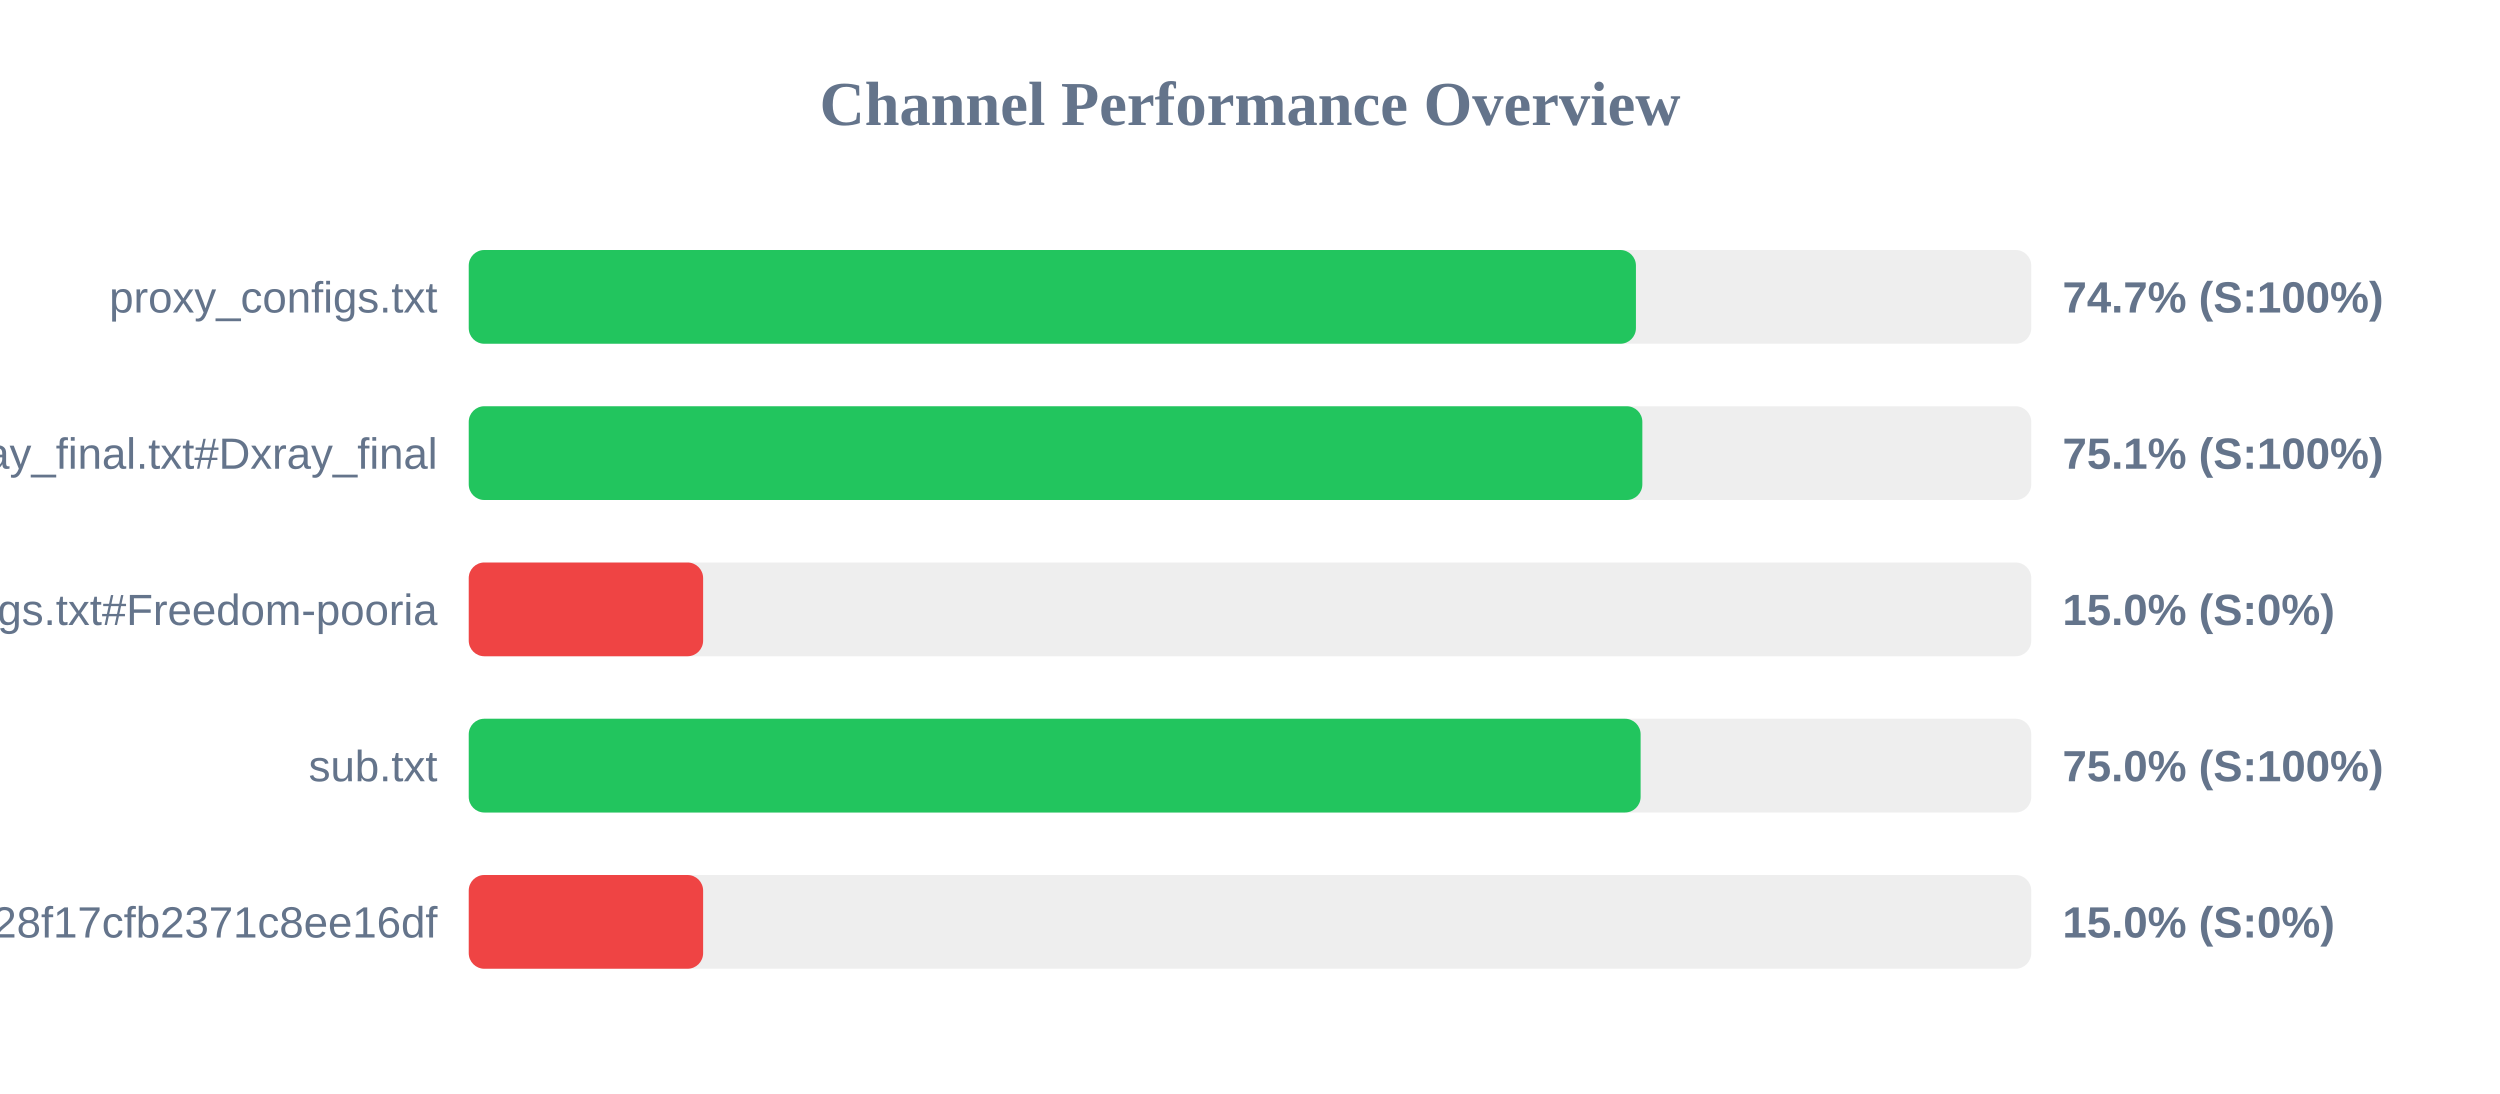
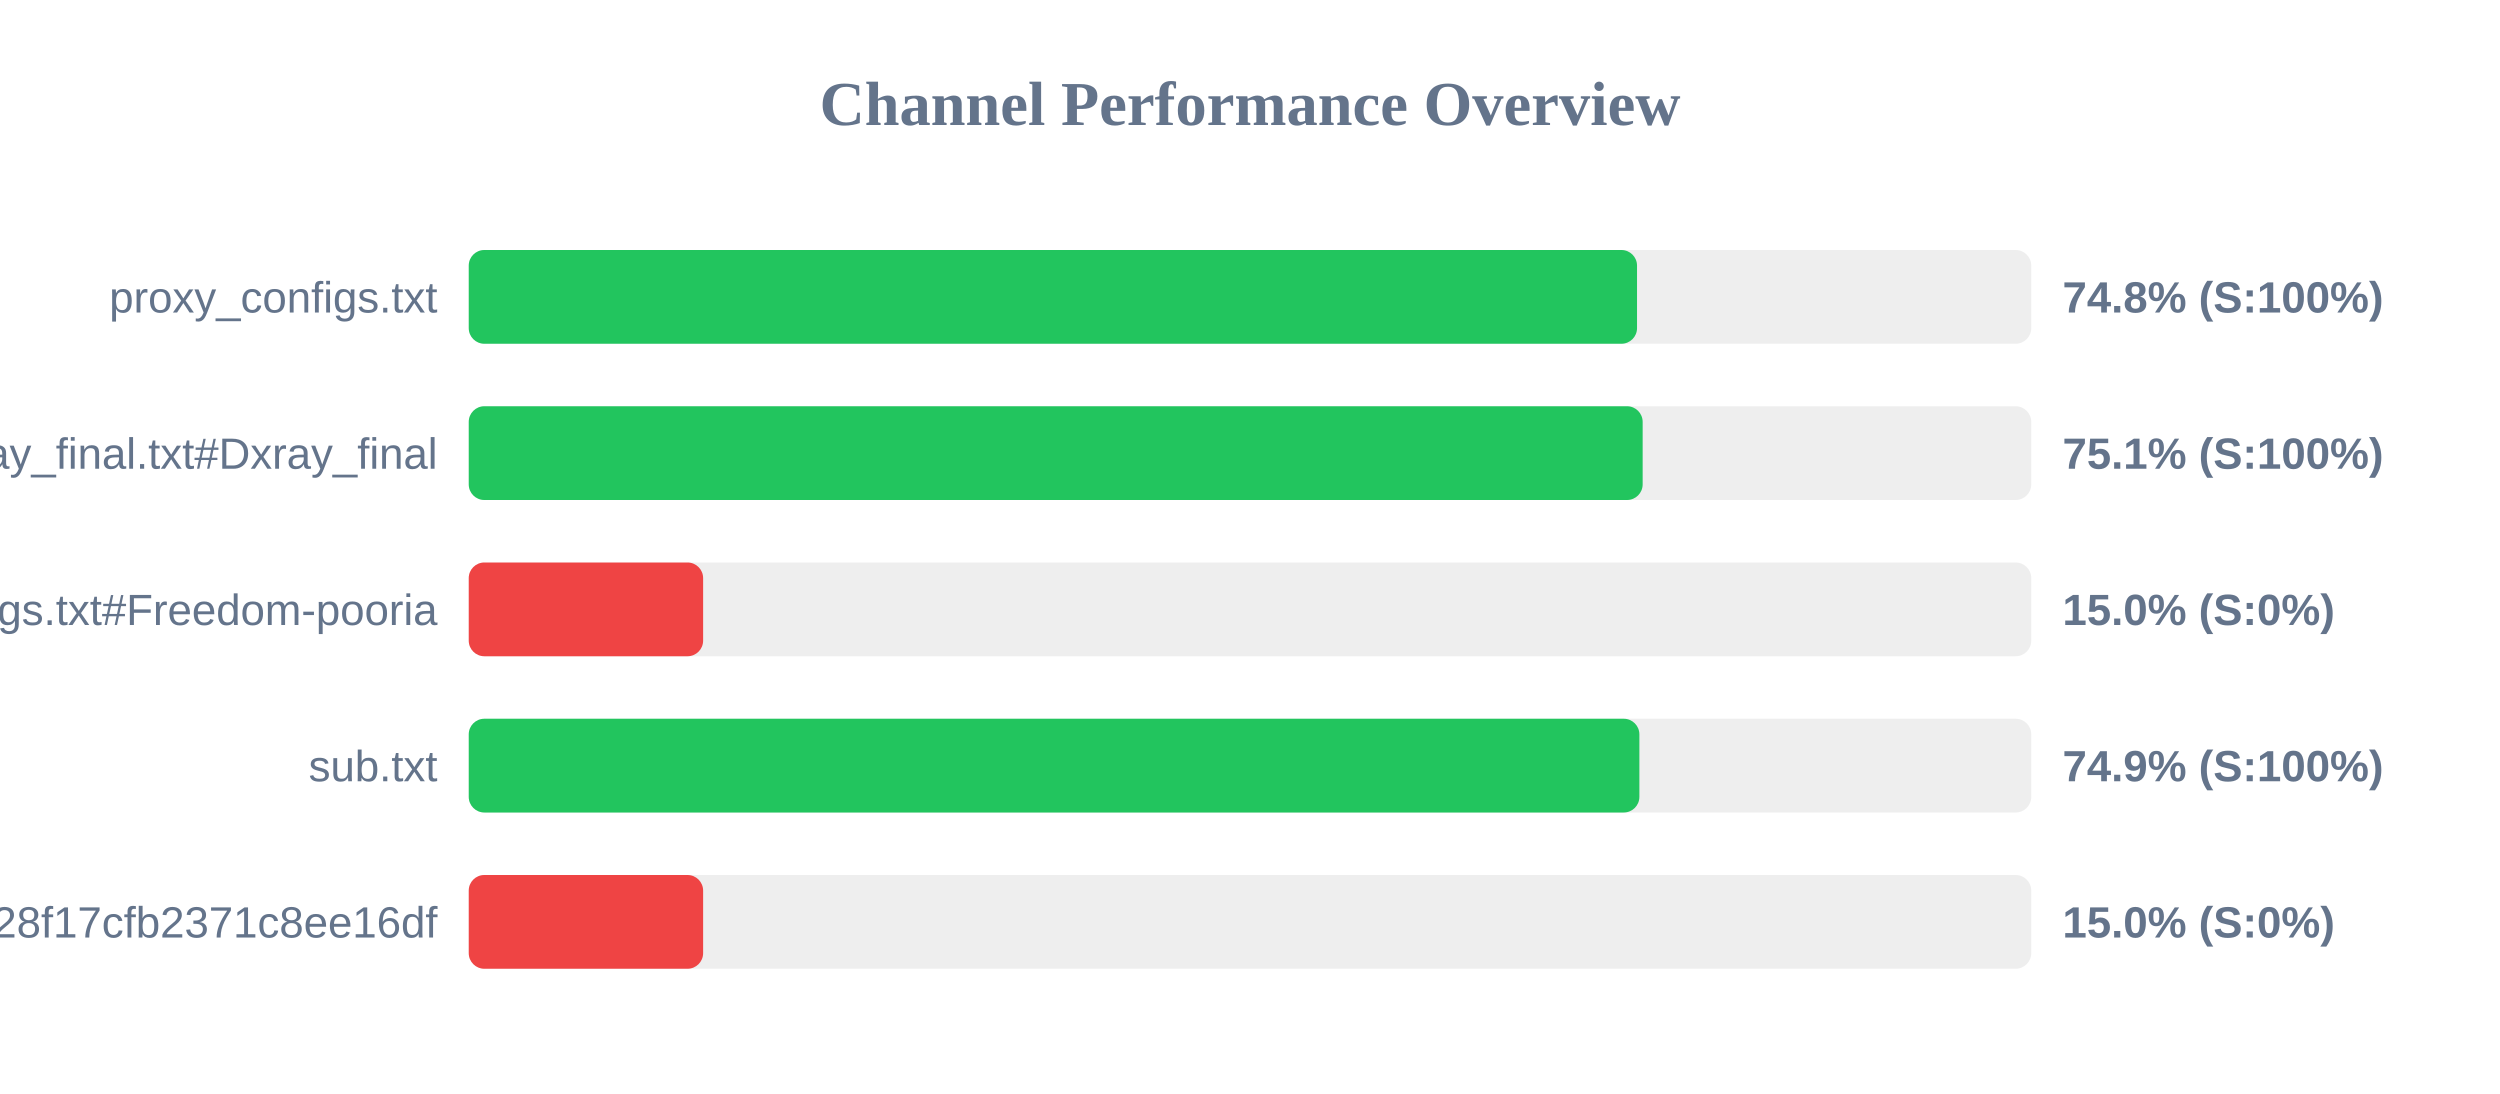
<svg xmlns="http://www.w3.org/2000/svg" width="800" height="350" version="1.1">
  <style>
        .row { font: 14px Arial; fill: #64748b; }
        .score { font: bold 14px Arial; fill: #64748b; }
    </style>
  <text x="400" y="40" text-anchor="middle" font-size="20px" font-weight="bold" fill="#64748b">Channel Performance Overview</text>
  <rect x="150" y="80" width="500" height="30" fill="#eee" rx="5" />
-   <rect x="150" y="80" width="373.5" height="30" fill="#22c55e" rx="5" />
+   <rect x="150" y="80" width="373.85" height="30" fill="#22c55e" rx="5" />
  <text x="140" y="100" text-anchor="end" class="row">proxy_configs.txt</text>
-   <text x="660" y="100" text-anchor="start" class="score">74.7% (S:100%)</text>
+   <text x="660" y="100" text-anchor="start" class="score">74.8% (S:100%)</text>
  <rect x="150" y="130" width="500" height="30" fill="#eee" rx="5" />
-   <rect x="150" y="130" width="375.55" height="30" fill="#22c55e" rx="5" />
+   <rect x="150" y="130" width="375.65" height="30" fill="#22c55e" rx="5" />
  <text x="140" y="150" text-anchor="end" class="row">xray_final.txt#Dxray_final</text>
  <text x="660" y="150" text-anchor="start" class="score">75.1% (S:100%)</text>
  <rect x="150" y="180" width="500" height="30" fill="#eee" rx="5" />
  <rect x="150" y="180" width="75.0" height="30" fill="#ef4444" rx="5" />
  <text x="140" y="200" text-anchor="end" class="row">v2ray_configs.txt#Freedom-pooria</text>
  <text x="660" y="200" text-anchor="start" class="score">15.0% (S:0%)</text>
  <rect x="150" y="230" width="500" height="30" fill="#eee" rx="5" />
-   <rect x="150" y="230" width="375.0" height="30" fill="#22c55e" rx="5" />
+   <rect x="150" y="230" width="374.6" height="30" fill="#22c55e" rx="5" />
  <text x="140" y="250" text-anchor="end" class="row">sub.txt</text>
-   <text x="660" y="250" text-anchor="start" class="score">75.0% (S:100%)</text>
+   <text x="660" y="250" text-anchor="start" class="score">74.9% (S:100%)</text>
  <rect x="150" y="280" width="500" height="30" fill="#eee" rx="5" />
  <rect x="150" y="280" width="75.0" height="30" fill="#ef4444" rx="5" />
  <text x="140" y="300" text-anchor="end" class="row">?token=fedfed7b41b828f17cfb2371c8ee16df</text>
  <text x="660" y="300" text-anchor="start" class="score">15.0% (S:0%)</text>
</svg>
